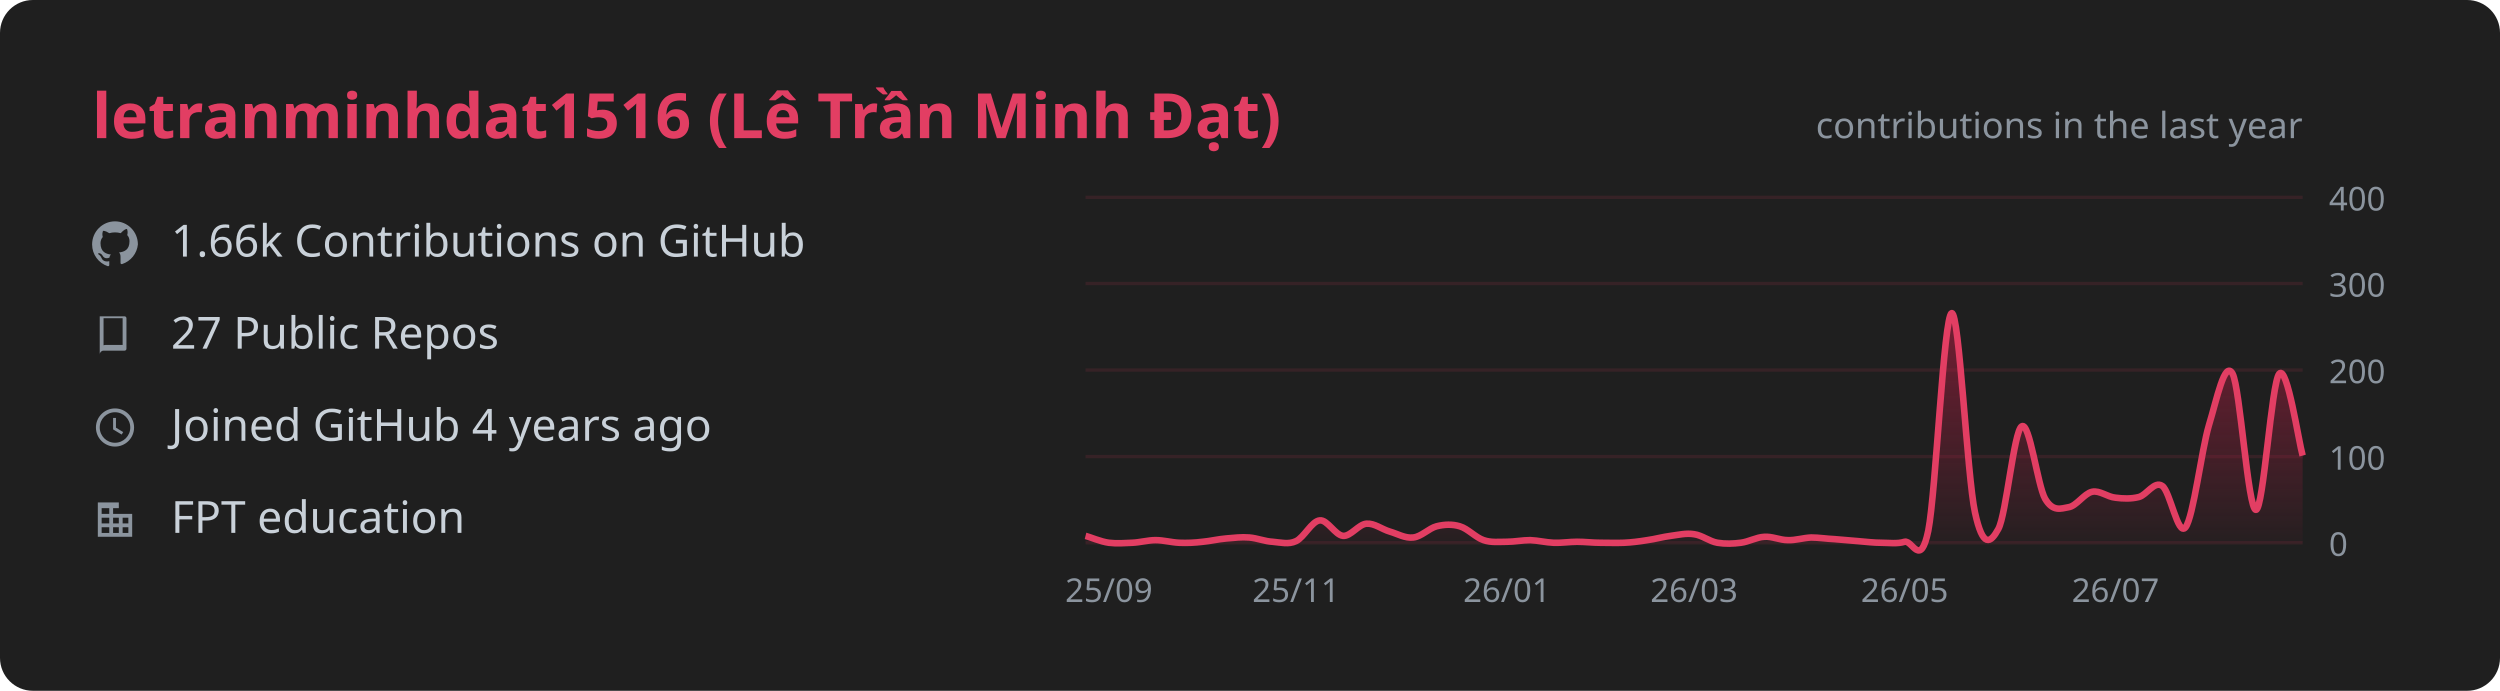
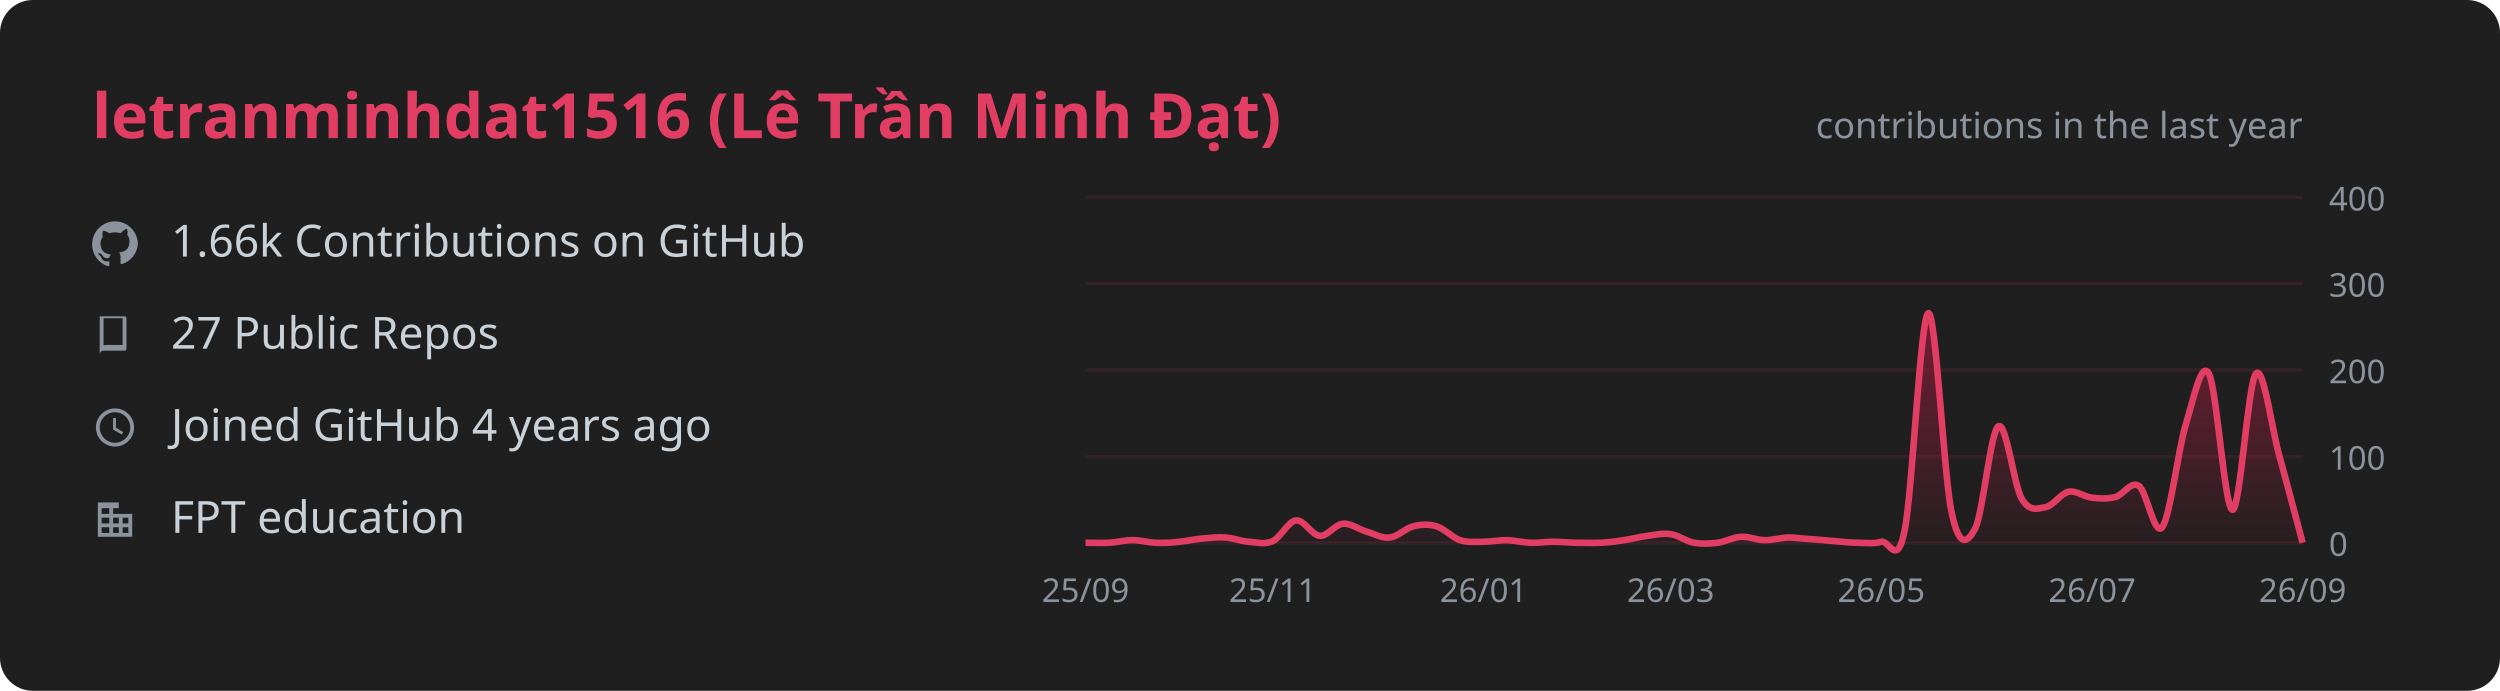
<svg xmlns="http://www.w3.org/2000/svg" width="760" height="210" viewBox="0 0 760 210" font-family="Segoe UI, Ubuntu, sans-serif">
  <rect width="760" height="210" rx="10" fill="#1f1f1f" />
  <text x="28" y="42" fill="#E23E63" font-size="19" font-weight="600">letranminhdat1516 (Lê Trần Minh Đạt)</text>
  <defs>
    <linearGradient id="g" x1="0" y1="0" x2="0" y2="1">
      <stop offset="0%" stop-color="#AE1D41" stop-opacity="0.6" />
      <stop offset="100%" stop-color="#AE1D41" stop-opacity="0.03" />
    </linearGradient>
  </defs>
  <g transform="translate(28 67) scale(0.58)">
    <path d="M12 .5C5.4.5 0 5.9 0 12.6c0 5.3 3.4 9.8 8.2 11.4.6.1.8-.3.8-.6v-2c-3.3.7-4-1.6-4-1.6-.6-1.4-1.4-1.8-1.4-1.8-1.1-.8.1-.8.1-.8 1.2.1 1.8 1.3 1.8 1.3 1.1 1.9 2.9 1.3 3.6 1 .1-.8.4-1.3.8-1.6-2.7-.3-5.5-1.4-5.5-6 0-1.3.5-2.4 1.2-3.2-.1-.3-.5-1.6.1-3.2 0 0 1-.3 3.3 1.2a11 11 0 0 1 6 0C17.3 4.2 18.3 4.5 18.3 4.5c.6 1.6.2 2.9.1 3.2.8.8 1.2 1.9 1.2 3.2 0 4.6-2.8 5.6-5.5 5.9.4.4.8 1.1.8 2.2v3.3c0 .3.2.7.8.6A12.1 12.1 0 0 0 24 12.6C24 5.9 18.6.5 12 .5z" fill="#8b949e" />
  </g>
  <text x="52" y="78" fill="#c9d1d9" font-size="13.5">1.66k Contributions on GitHub</text>
  <g transform="translate(28 95) scale(0.58)">
    <path d="M4 2h13a1 1 0 0 1 1 1v16a1 1 0 0 1-1 1H6a2 2 0 0 0-2 2V2zm2 1v14.2c.3-.1.7-.2 1-.2h9V3H6z" fill="#8b949e" />
  </g>
  <text x="52" y="106" fill="#c9d1d9" font-size="13.5">27 Public Repos</text>
  <g transform="translate(28 123) scale(0.58)">
    <path d="M12 2a10 10 0 1 0 0 20 10 10 0 0 0 0-20zm0 2a8 8 0 1 1 0 16 8 8 0 0 1 0-16zm-1 3v6l4.5 2.7.8-1.3-3.8-2.3V7h-1.5z" fill="#8b949e" />
  </g>
  <text x="52" y="134" fill="#c9d1d9" font-size="13.5">Joined GitHub 4 years ago</text>
  <g transform="translate(28 151) scale(0.58)">
    <path d="M3 21V3h11v6h7v12H3zm2-2h4v-3H5v3zm0-5h4v-3H5v3zm0-5h4V6H5v3zm6 10h3v-3h-3v3zm0-5h3v-3h-3v3zm0-5h3V6h-3v3zm5 10h3v-3h-3v3zm0-5h3v-3h-3v3z" fill="#8b949e" />
  </g>
  <text x="52" y="162" fill="#c9d1d9" font-size="13.5">FPT education</text>
  <text x="700" y="42" fill="#8b949e" font-size="11" text-anchor="end">contributions in the last year</text>
  <line x1="330" y1="165.0" x2="700" y2="165.0" stroke="#E23E63" stroke-opacity="0.12" />
  <text x="708" y="169.0" fill="#8b949e" font-size="10">0</text>
  <line x1="330" y1="138.8" x2="700" y2="138.8" stroke="#E23E63" stroke-opacity="0.12" />
  <text x="708" y="142.8" fill="#8b949e" font-size="10">100</text>
  <line x1="330" y1="112.5" x2="700" y2="112.5" stroke="#E23E63" stroke-opacity="0.12" />
  <text x="708" y="116.5" fill="#8b949e" font-size="10">200</text>
  <line x1="330" y1="86.2" x2="700" y2="86.2" stroke="#E23E63" stroke-opacity="0.12" />
  <text x="708" y="90.2" fill="#8b949e" font-size="10">300</text>
  <line x1="330" y1="60.0" x2="700" y2="60.0" stroke="#E23E63" stroke-opacity="0.12" />
  <text x="708" y="64.0" fill="#8b949e" font-size="10">400</text>
-   <path d="M 330.0 162.9 C 331.2 163.2, 334.7 164.7, 337.1 165.0 C 339.5 165.3, 341.9 165.1, 344.2 165.0 C 346.6 164.9, 349.0 164.2, 351.3 164.2 C 353.7 164.2, 356.1 164.9, 358.5 165.0 C 360.8 165.1, 363.2 165.0, 365.6 164.7 C 367.9 164.5, 370.3 163.9, 372.7 163.7 C 375.1 163.5, 377.4 163.2, 379.8 163.4 C 382.2 163.6, 384.6 164.6, 386.9 164.7 C 389.3 164.9, 391.7 165.6, 394.0 164.5 C 396.4 163.4, 398.8 158.4, 401.2 158.2 C 403.5 157.9, 405.9 162.7, 408.3 162.9 C 410.6 163.1, 413.0 159.4, 415.4 159.2 C 417.8 159.0, 420.1 160.9, 422.5 161.6 C 424.9 162.3, 427.2 163.7, 429.6 163.4 C 432.0 163.2, 434.4 160.6, 436.7 160.0 C 439.1 159.4, 441.5 159.3, 443.8 160.0 C 446.2 160.7, 448.6 163.4, 451.0 164.2 C 453.3 165.0, 455.7 164.7, 458.1 164.7 C 460.4 164.7, 462.8 164.2, 465.2 164.2 C 467.6 164.3, 469.9 164.9, 472.3 165.0 C 474.7 165.1, 477.1 164.7, 479.4 164.7 C 481.8 164.7, 484.2 165.0, 486.5 165.0 C 488.9 165.0, 491.3 165.1, 493.7 165.0 C 496.0 164.9, 498.4 164.6, 500.8 164.2 C 503.1 163.9, 505.5 163.2, 507.9 162.9 C 510.3 162.6, 512.6 162.0, 515.0 162.4 C 517.4 162.7, 519.7 164.6, 522.1 165.0 C 524.5 165.4, 526.9 165.3, 529.2 165.0 C 531.6 164.7, 534.0 163.3, 536.3 163.2 C 538.7 163.0, 541.1 164.2, 543.5 164.2 C 545.8 164.3, 548.2 163.5, 550.6 163.4 C 552.9 163.4, 555.3 163.8, 557.7 163.9 C 560.1 164.1, 562.4 164.3, 564.8 164.5 C 567.2 164.7, 569.6 165.0, 571.9 165.0 C 574.3 165.0, 576.7 165.4, 579.0 164.7 C 581.4 164.1, 583.8 172.9, 586.2 161.3 C 588.5 149.7, 590.9 96.1, 593.3 95.2 C 595.6 94.3, 598.0 144.9, 600.4 155.8 C 602.8 166.8, 605.1 165.2, 607.5 160.8 C 609.9 156.4, 612.2 131.1, 614.6 129.6 C 617.0 128.0, 619.4 147.5, 621.7 151.6 C 624.1 155.7, 626.5 154.6, 628.8 154.2 C 631.2 153.9, 633.6 150.0, 636.0 149.5 C 638.3 149.0, 640.7 151.1, 643.1 151.3 C 645.4 151.6, 647.8 151.7, 650.2 151.1 C 652.6 150.5, 654.9 146.1, 657.3 147.7 C 659.7 149.2, 662.1 163.3, 664.4 160.3 C 666.8 157.2, 669.2 137.1, 671.5 129.3 C 673.9 121.5, 676.3 109.3, 678.7 113.6 C 681.0 117.8, 683.4 155.0, 685.8 155.0 C 688.1 155.0, 690.5 116.3, 692.9 113.6 C 695.3 110.8, 698.8 134.3, 700.0 138.5 L 700.0 165.0 L 330.0 165.0 Z" fill="url(#g)" />
-   <path d="M 330.0 162.9 C 331.2 163.2, 334.7 164.7, 337.1 165.0 C 339.5 165.3, 341.9 165.1, 344.2 165.0 C 346.6 164.9, 349.0 164.2, 351.3 164.2 C 353.7 164.2, 356.1 164.9, 358.5 165.0 C 360.8 165.1, 363.2 165.0, 365.6 164.7 C 367.9 164.5, 370.3 163.9, 372.7 163.7 C 375.1 163.5, 377.4 163.2, 379.8 163.4 C 382.2 163.6, 384.6 164.6, 386.9 164.7 C 389.3 164.9, 391.7 165.6, 394.0 164.5 C 396.4 163.4, 398.8 158.4, 401.2 158.2 C 403.5 157.9, 405.9 162.7, 408.3 162.9 C 410.6 163.1, 413.0 159.4, 415.4 159.2 C 417.8 159.0, 420.1 160.9, 422.5 161.6 C 424.9 162.3, 427.2 163.7, 429.6 163.4 C 432.0 163.2, 434.4 160.6, 436.7 160.0 C 439.1 159.4, 441.5 159.3, 443.8 160.0 C 446.2 160.7, 448.6 163.4, 451.0 164.2 C 453.3 165.0, 455.7 164.7, 458.1 164.7 C 460.4 164.7, 462.8 164.2, 465.2 164.2 C 467.6 164.3, 469.9 164.9, 472.3 165.0 C 474.7 165.1, 477.1 164.7, 479.4 164.7 C 481.8 164.7, 484.2 165.0, 486.5 165.0 C 488.9 165.0, 491.3 165.1, 493.7 165.0 C 496.0 164.9, 498.4 164.6, 500.8 164.2 C 503.1 163.9, 505.5 163.2, 507.9 162.9 C 510.3 162.6, 512.6 162.0, 515.0 162.4 C 517.4 162.7, 519.7 164.6, 522.1 165.0 C 524.5 165.4, 526.9 165.3, 529.2 165.0 C 531.6 164.7, 534.0 163.3, 536.3 163.2 C 538.7 163.0, 541.1 164.2, 543.5 164.2 C 545.8 164.3, 548.2 163.5, 550.6 163.4 C 552.9 163.4, 555.3 163.8, 557.7 163.9 C 560.1 164.1, 562.4 164.3, 564.8 164.5 C 567.2 164.7, 569.6 165.0, 571.9 165.0 C 574.3 165.0, 576.7 165.4, 579.0 164.7 C 581.4 164.1, 583.8 172.9, 586.2 161.3 C 588.5 149.7, 590.9 96.1, 593.3 95.2 C 595.6 94.3, 598.0 144.9, 600.4 155.8 C 602.8 166.8, 605.1 165.2, 607.5 160.8 C 609.9 156.4, 612.2 131.1, 614.6 129.6 C 617.0 128.0, 619.4 147.5, 621.7 151.6 C 624.1 155.7, 626.5 154.6, 628.8 154.2 C 631.2 153.9, 633.6 150.0, 636.0 149.5 C 638.3 149.0, 640.7 151.1, 643.1 151.3 C 645.4 151.6, 647.8 151.7, 650.2 151.1 C 652.6 150.5, 654.9 146.1, 657.3 147.7 C 659.7 149.2, 662.1 163.3, 664.4 160.3 C 666.8 157.2, 669.2 137.1, 671.5 129.3 C 673.9 121.5, 676.3 109.3, 678.7 113.6 C 681.0 117.8, 683.4 155.0, 685.8 155.0 C 688.1 155.0, 690.5 116.3, 692.9 113.6 C 695.3 110.8, 698.8 134.3, 700.0 138.5" fill="none" stroke="#E23E63" stroke-width="2" />
-   <text x="337.1" y="183" fill="#8b949e" font-size="10" text-anchor="middle">25/09</text>
-   <text x="394.0" y="183" fill="#8b949e" font-size="10" text-anchor="middle">25/11</text>
-   <text x="458.1" y="183" fill="#8b949e" font-size="10" text-anchor="middle">26/01</text>
-   <text x="515.0" y="183" fill="#8b949e" font-size="10" text-anchor="middle">26/03</text>
-   <text x="579.0" y="183" fill="#8b949e" font-size="10" text-anchor="middle">26/05</text>
-   <text x="643.1" y="183" fill="#8b949e" font-size="10" text-anchor="middle">26/07</text>
+   <path d="M 330.0 165.0 C 331.2 165.0, 334.7 165.1, 337.1 165.0 C 339.5 164.9, 341.9 164.2, 344.2 164.2 C 346.6 164.2, 349.0 164.9, 351.3 165.0 C 353.7 165.1, 356.1 165.0, 358.5 164.7 C 360.8 164.5, 363.2 163.9, 365.6 163.7 C 367.9 163.5, 370.3 163.2, 372.7 163.4 C 375.1 163.6, 377.4 164.6, 379.8 164.7 C 382.2 164.9, 384.6 165.6, 386.9 164.5 C 389.3 163.4, 391.7 158.4, 394.0 158.2 C 396.4 157.9, 398.8 162.7, 401.2 162.9 C 403.5 163.1, 405.9 159.4, 408.3 159.2 C 410.6 159.0, 413.0 160.9, 415.4 161.6 C 417.8 162.3, 420.1 163.7, 422.5 163.4 C 424.9 163.2, 427.2 160.6, 429.6 160.0 C 432.0 159.4, 434.4 159.3, 436.7 160.0 C 439.1 160.7, 441.5 163.4, 443.8 164.2 C 446.2 165.0, 448.6 164.7, 451.0 164.7 C 453.3 164.7, 455.7 164.2, 458.1 164.2 C 460.4 164.3, 462.8 164.9, 465.2 165.0 C 467.6 165.1, 469.9 164.7, 472.3 164.7 C 474.7 164.7, 477.1 165.0, 479.4 165.0 C 481.8 165.0, 484.2 165.1, 486.5 165.0 C 488.9 164.9, 491.3 164.6, 493.7 164.2 C 496.0 163.9, 498.4 163.2, 500.8 162.9 C 503.1 162.6, 505.5 162.0, 507.9 162.4 C 510.3 162.7, 512.6 164.6, 515.0 165.0 C 517.4 165.4, 519.7 165.3, 522.1 165.0 C 524.5 164.7, 526.9 163.3, 529.2 163.2 C 531.6 163.0, 534.0 164.2, 536.3 164.2 C 538.7 164.3, 541.1 163.5, 543.5 163.4 C 545.8 163.4, 548.2 163.8, 550.6 163.9 C 552.9 164.1, 555.3 164.3, 557.7 164.5 C 560.1 164.7, 562.4 165.0, 564.8 165.0 C 567.2 165.0, 569.6 165.4, 571.9 164.7 C 574.3 164.1, 576.7 172.9, 579.0 161.3 C 581.4 149.7, 583.8 96.1, 586.2 95.2 C 588.5 94.3, 590.9 144.9, 593.3 155.8 C 595.6 166.8, 598.0 165.2, 600.4 160.8 C 602.8 156.4, 605.1 131.1, 607.5 129.6 C 609.9 128.0, 612.2 147.5, 614.6 151.6 C 617.0 155.7, 619.4 154.6, 621.7 154.2 C 624.1 153.9, 626.5 150.0, 628.8 149.5 C 631.2 149.0, 633.6 151.1, 636.0 151.3 C 638.3 151.6, 640.7 151.7, 643.1 151.1 C 645.4 150.5, 647.8 146.1, 650.2 147.7 C 652.6 149.2, 654.9 163.3, 657.3 160.3 C 659.7 157.2, 662.1 137.1, 664.4 129.3 C 666.8 121.5, 669.2 109.3, 671.5 113.6 C 673.9 117.8, 676.3 155.0, 678.7 155.0 C 681.0 155.0, 683.4 116.3, 685.8 113.6 C 688.1 110.8, 690.5 129.9, 692.9 138.5 C 695.3 147.1, 698.8 160.6, 700.0 165.0 L 700.0 165.0 L 330.0 165.0 Z" fill="url(#g)" />
+   <path d="M 330.0 165.0 C 331.2 165.0, 334.7 165.1, 337.1 165.0 C 339.5 164.9, 341.9 164.2, 344.2 164.2 C 346.6 164.2, 349.0 164.9, 351.3 165.0 C 353.7 165.1, 356.1 165.0, 358.5 164.7 C 360.8 164.5, 363.2 163.9, 365.6 163.7 C 367.9 163.5, 370.3 163.2, 372.7 163.4 C 375.1 163.6, 377.4 164.6, 379.8 164.7 C 382.2 164.9, 384.6 165.6, 386.9 164.5 C 389.3 163.4, 391.7 158.4, 394.0 158.2 C 396.4 157.9, 398.8 162.7, 401.2 162.9 C 403.5 163.1, 405.9 159.4, 408.3 159.2 C 410.6 159.0, 413.0 160.9, 415.4 161.6 C 417.8 162.3, 420.1 163.7, 422.5 163.4 C 424.9 163.2, 427.2 160.6, 429.6 160.0 C 432.0 159.4, 434.4 159.3, 436.7 160.0 C 439.1 160.7, 441.5 163.4, 443.8 164.2 C 446.2 165.0, 448.6 164.7, 451.0 164.7 C 453.3 164.7, 455.7 164.2, 458.1 164.2 C 460.4 164.3, 462.8 164.9, 465.2 165.0 C 467.6 165.1, 469.9 164.7, 472.3 164.7 C 474.7 164.7, 477.1 165.0, 479.4 165.0 C 481.8 165.0, 484.2 165.1, 486.5 165.0 C 488.9 164.9, 491.3 164.6, 493.7 164.2 C 496.0 163.9, 498.4 163.2, 500.8 162.9 C 503.1 162.6, 505.5 162.0, 507.9 162.4 C 510.3 162.7, 512.6 164.6, 515.0 165.0 C 517.4 165.4, 519.7 165.3, 522.1 165.0 C 524.5 164.7, 526.9 163.3, 529.2 163.2 C 531.6 163.0, 534.0 164.2, 536.3 164.2 C 538.7 164.3, 541.1 163.5, 543.5 163.4 C 545.8 163.4, 548.2 163.8, 550.6 163.9 C 552.9 164.1, 555.3 164.3, 557.7 164.5 C 560.1 164.7, 562.4 165.0, 564.8 165.0 C 567.2 165.0, 569.6 165.4, 571.9 164.7 C 574.3 164.1, 576.7 172.9, 579.0 161.3 C 581.4 149.7, 583.8 96.1, 586.2 95.2 C 588.5 94.3, 590.9 144.9, 593.3 155.8 C 595.6 166.8, 598.0 165.2, 600.4 160.8 C 602.8 156.4, 605.1 131.1, 607.5 129.6 C 609.9 128.0, 612.2 147.5, 614.6 151.6 C 617.0 155.7, 619.4 154.6, 621.7 154.2 C 624.1 153.9, 626.5 150.0, 628.8 149.5 C 631.2 149.0, 633.6 151.1, 636.0 151.3 C 638.3 151.6, 640.7 151.7, 643.1 151.1 C 645.4 150.5, 647.8 146.1, 650.2 147.7 C 652.6 149.2, 654.9 163.3, 657.3 160.3 C 659.7 157.2, 662.1 137.1, 664.4 129.3 C 666.8 121.5, 669.2 109.3, 671.5 113.6 C 673.9 117.8, 676.3 155.0, 678.7 155.0 C 681.0 155.0, 683.4 116.3, 685.8 113.6 C 688.1 110.8, 690.5 129.9, 692.9 138.5 C 695.3 147.1, 698.8 160.6, 700.0 165.0" fill="none" stroke="#E23E63" stroke-width="2" />
+   <text x="330.0" y="183" fill="#8b949e" font-size="10" text-anchor="middle">25/09</text>
+   <text x="386.9" y="183" fill="#8b949e" font-size="10" text-anchor="middle">25/11</text>
+   <text x="451.0" y="183" fill="#8b949e" font-size="10" text-anchor="middle">26/01</text>
+   <text x="507.9" y="183" fill="#8b949e" font-size="10" text-anchor="middle">26/03</text>
+   <text x="571.9" y="183" fill="#8b949e" font-size="10" text-anchor="middle">26/05</text>
+   <text x="636.0" y="183" fill="#8b949e" font-size="10" text-anchor="middle">26/07</text>
+   <text x="700.0" y="183" fill="#8b949e" font-size="10" text-anchor="middle">26/09</text>
</svg>
